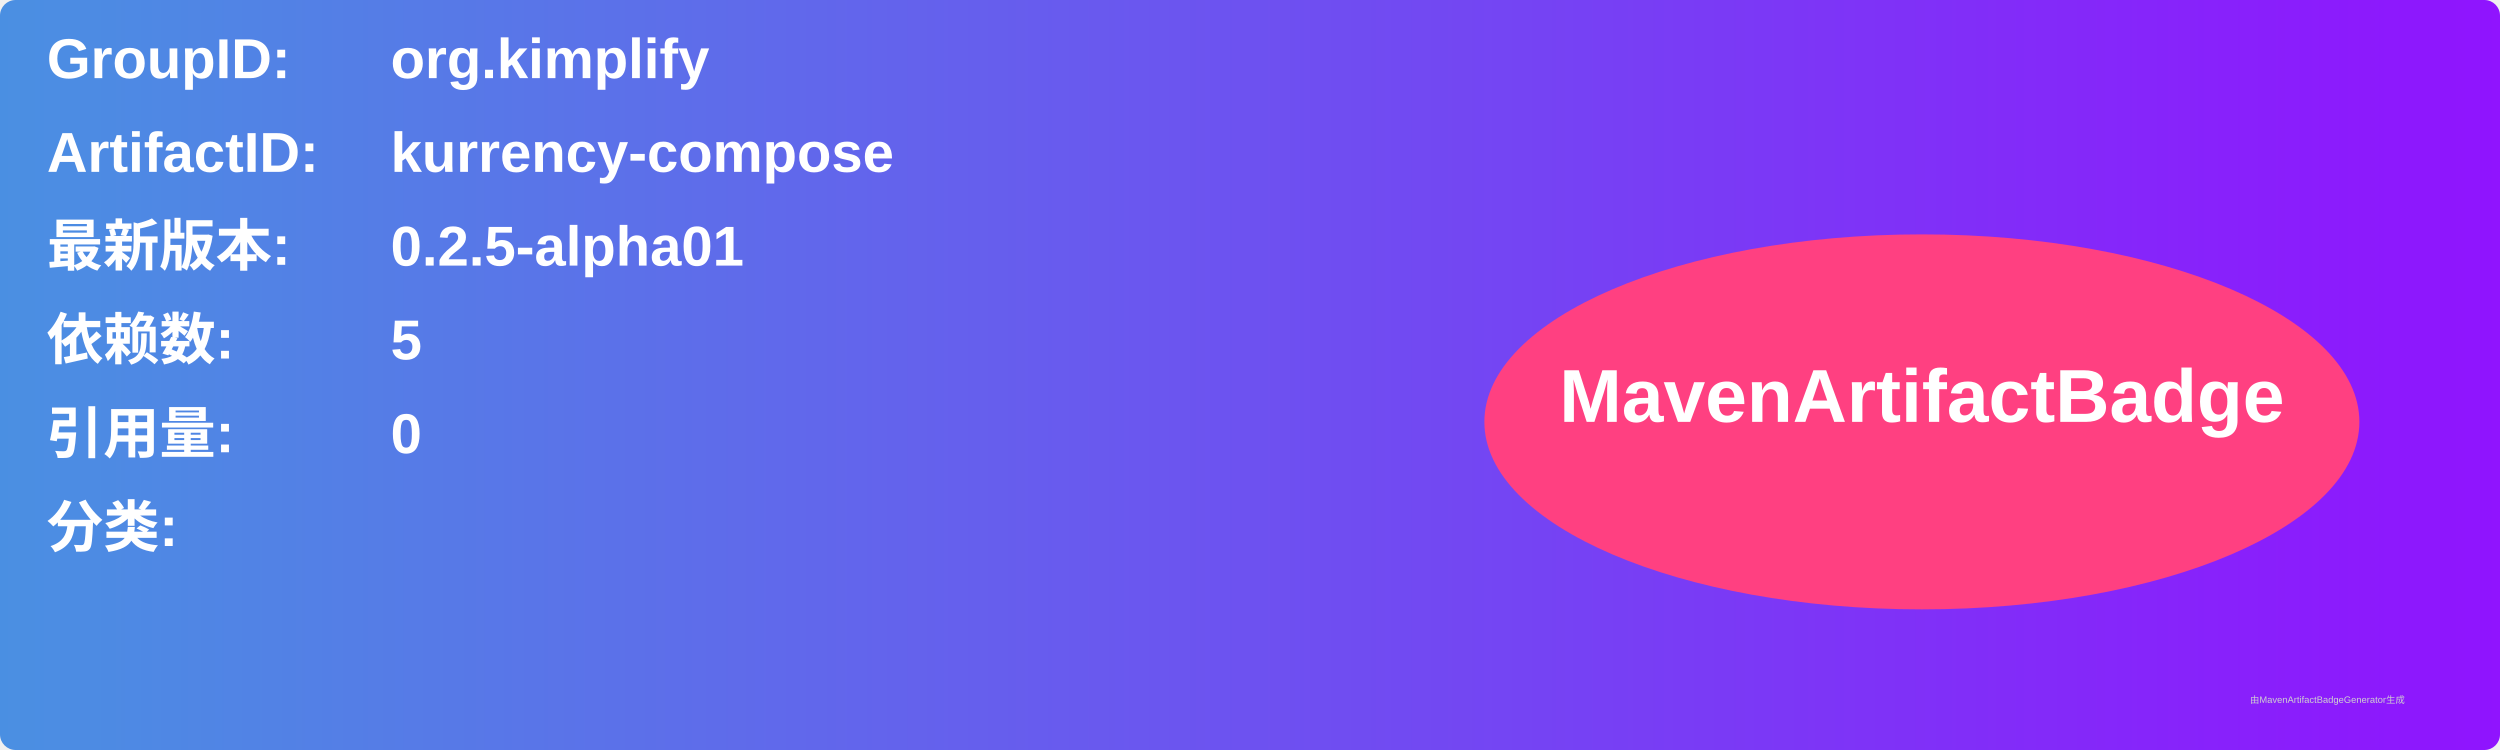
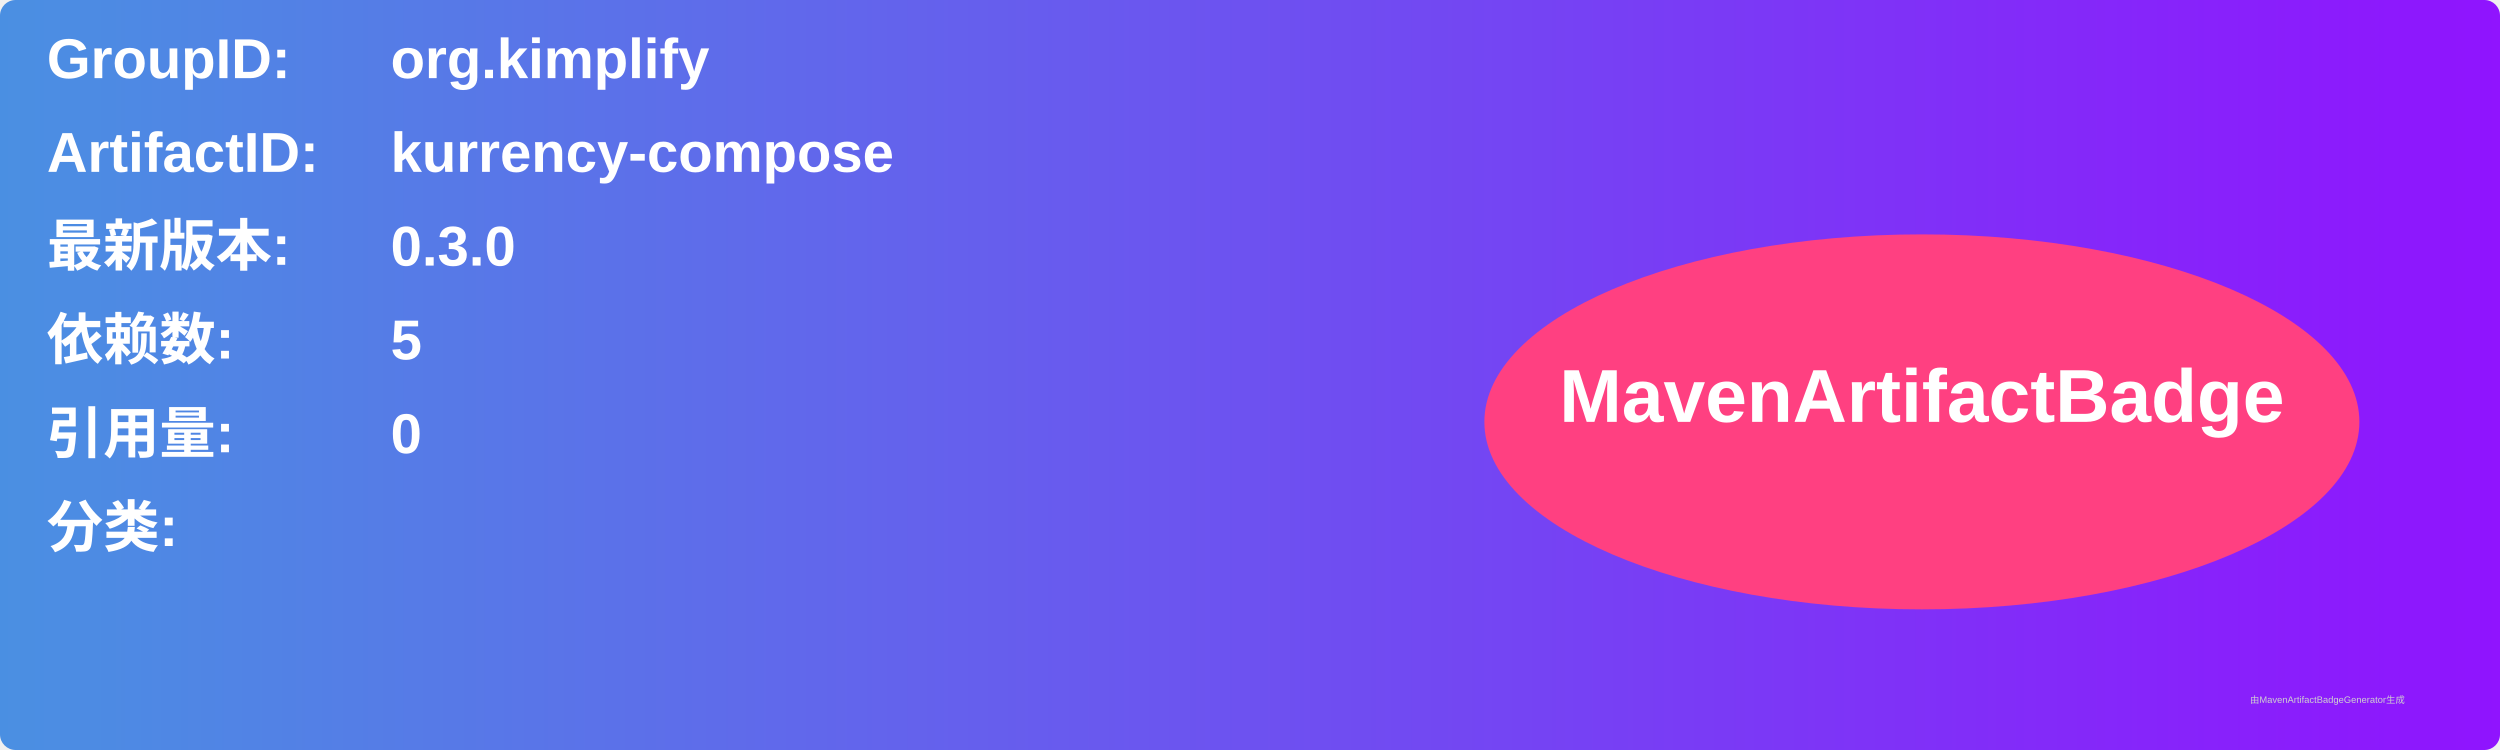
<svg xmlns="http://www.w3.org/2000/svg" width="800" height="240" viewBox="0 0 800 240">
  <linearGradient id="grad" x1="0%" y1="0%" x2="100%" y2="0%">
    <stop offset="0%" stop-color="#4a90e2" />
    <stop offset="100%" stop-color="#9013fe" />
  </linearGradient>
  <rect width="100%" height="100%" rx="5" ry="5" fill="url(#grad)" />
  <g transform="translate(15, 15)">
    <text x="0" y="10" font-family="Arial" font-size="18" fill="white" font-weight="bold" width="260">GroupID:</text>
    <text x="110" y="10" font-family="Arial" font-size="18" fill="white" font-weight="bold" width="460">org.kimplify</text>
    <text x="0" y="40" font-family="Arial" font-size="18" fill="white" font-weight="bold" width="260">ArtifactID:</text>
    <text x="110" y="40" font-family="Arial" font-size="18" fill="white" font-weight="bold" width="460">kurrency-compose</text>
    <text x="0" y="70" font-family="Arial" font-size="18" fill="white" font-weight="bold">最新版本:</text>
    <text x="110" y="70" font-family="Arial" font-size="18" fill="white" font-weight="bold">
-       <tspan font-weight="bold">0.2.5-alpha01</tspan>
+       <tspan font-weight="bold">0.3.0</tspan>
    </text>
    <text x="0" y="100" font-family="Arial" font-size="18" fill="white" font-weight="bold">依赖数: </text>
    <text x="110" y="100" font-family="Arial" font-size="18" fill="white">
      <tspan font-weight="bold">5</tspan>
    </text>
    <text x="0" y="130" font-family="Arial" font-size="18" fill="white" font-weight="bold">引用量: </text>
    <text x="110" y="130" font-family="Arial" font-size="18" fill="white">
      <tspan font-weight="bold">0</tspan>
    </text>
    <text x="0" y="160" font-family="Arial" font-size="18" fill="white" font-weight="bold">分类:</text>
    <text x="10" y="190" font-family="Arial" font-size="10" fill="white">
      <tspan font-weight="bold" />
    </text>
    <ellipse cx="600" cy="120" rx="140" ry="60" fill="#ff4081" />
    <text x="600" y="120" text-anchor="middle" font-family="Arial" font-size="24" fill="white" font-weight="bold">MavenArtifactBadge</text>
  </g>
  <text x="720" y="225" font-family="Arial" font-size="3" fill="#d0d0d0">由MavenArtifactBadgeGenerator生成</text>
</svg>
